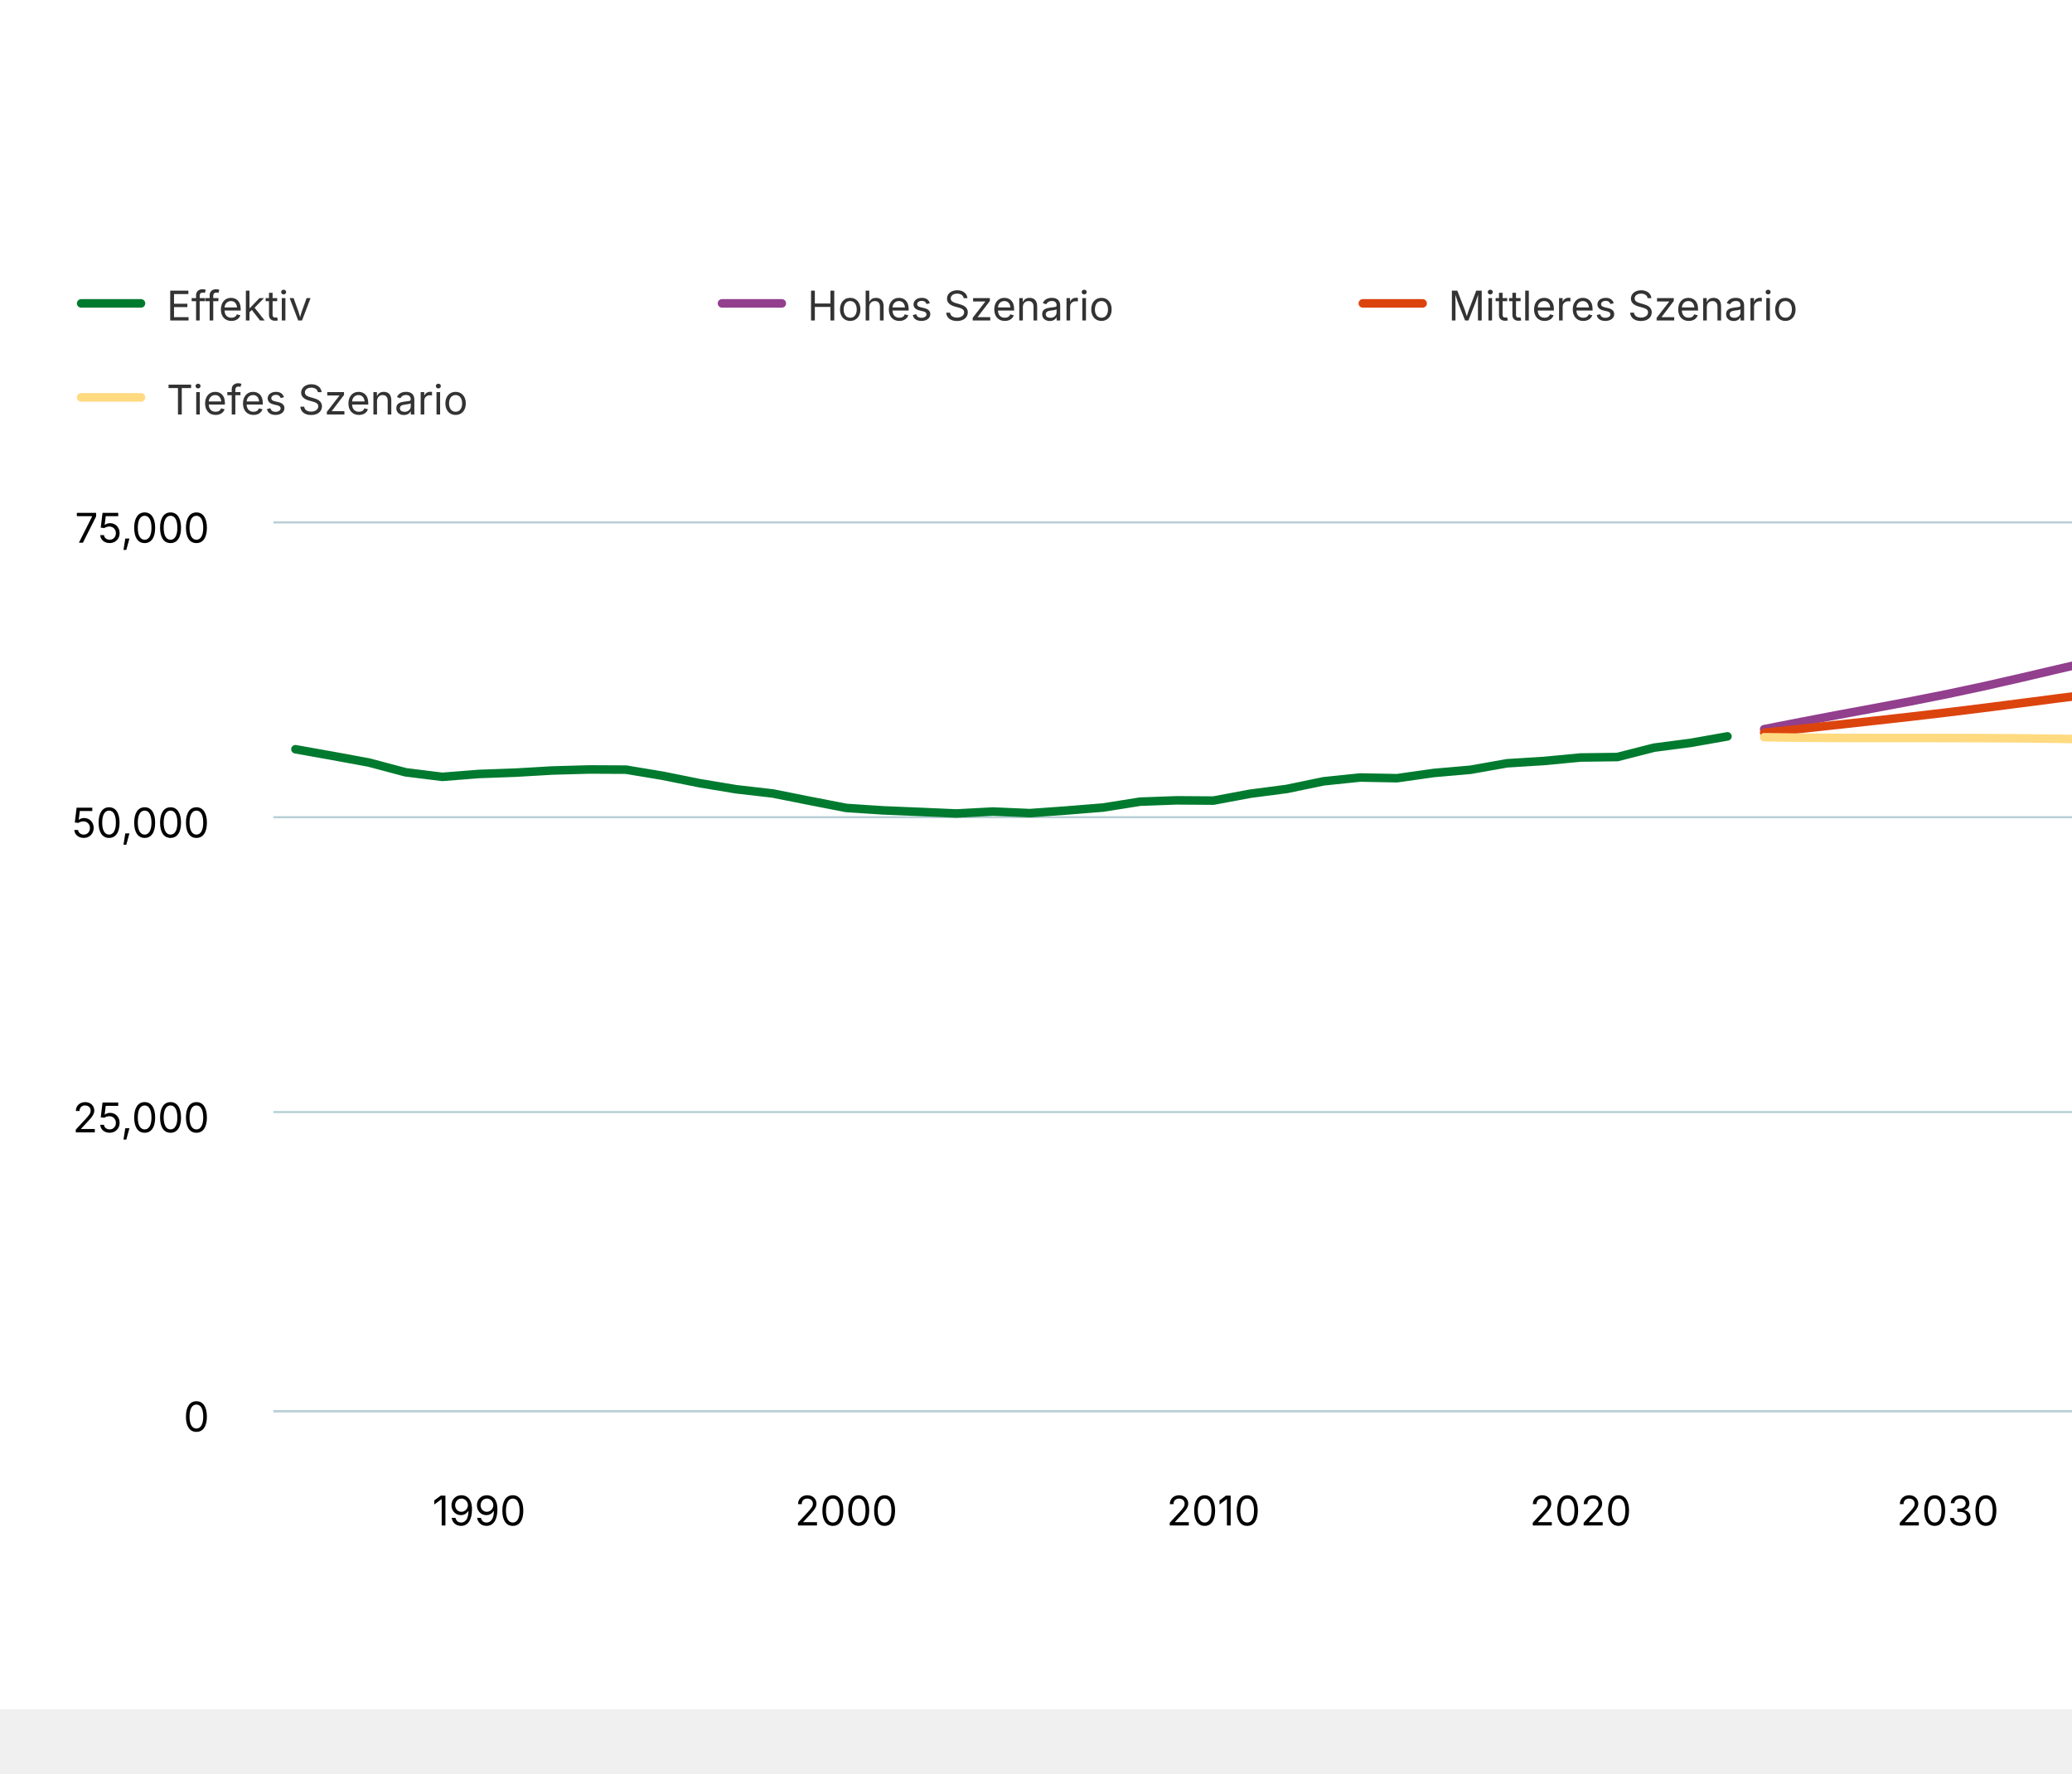
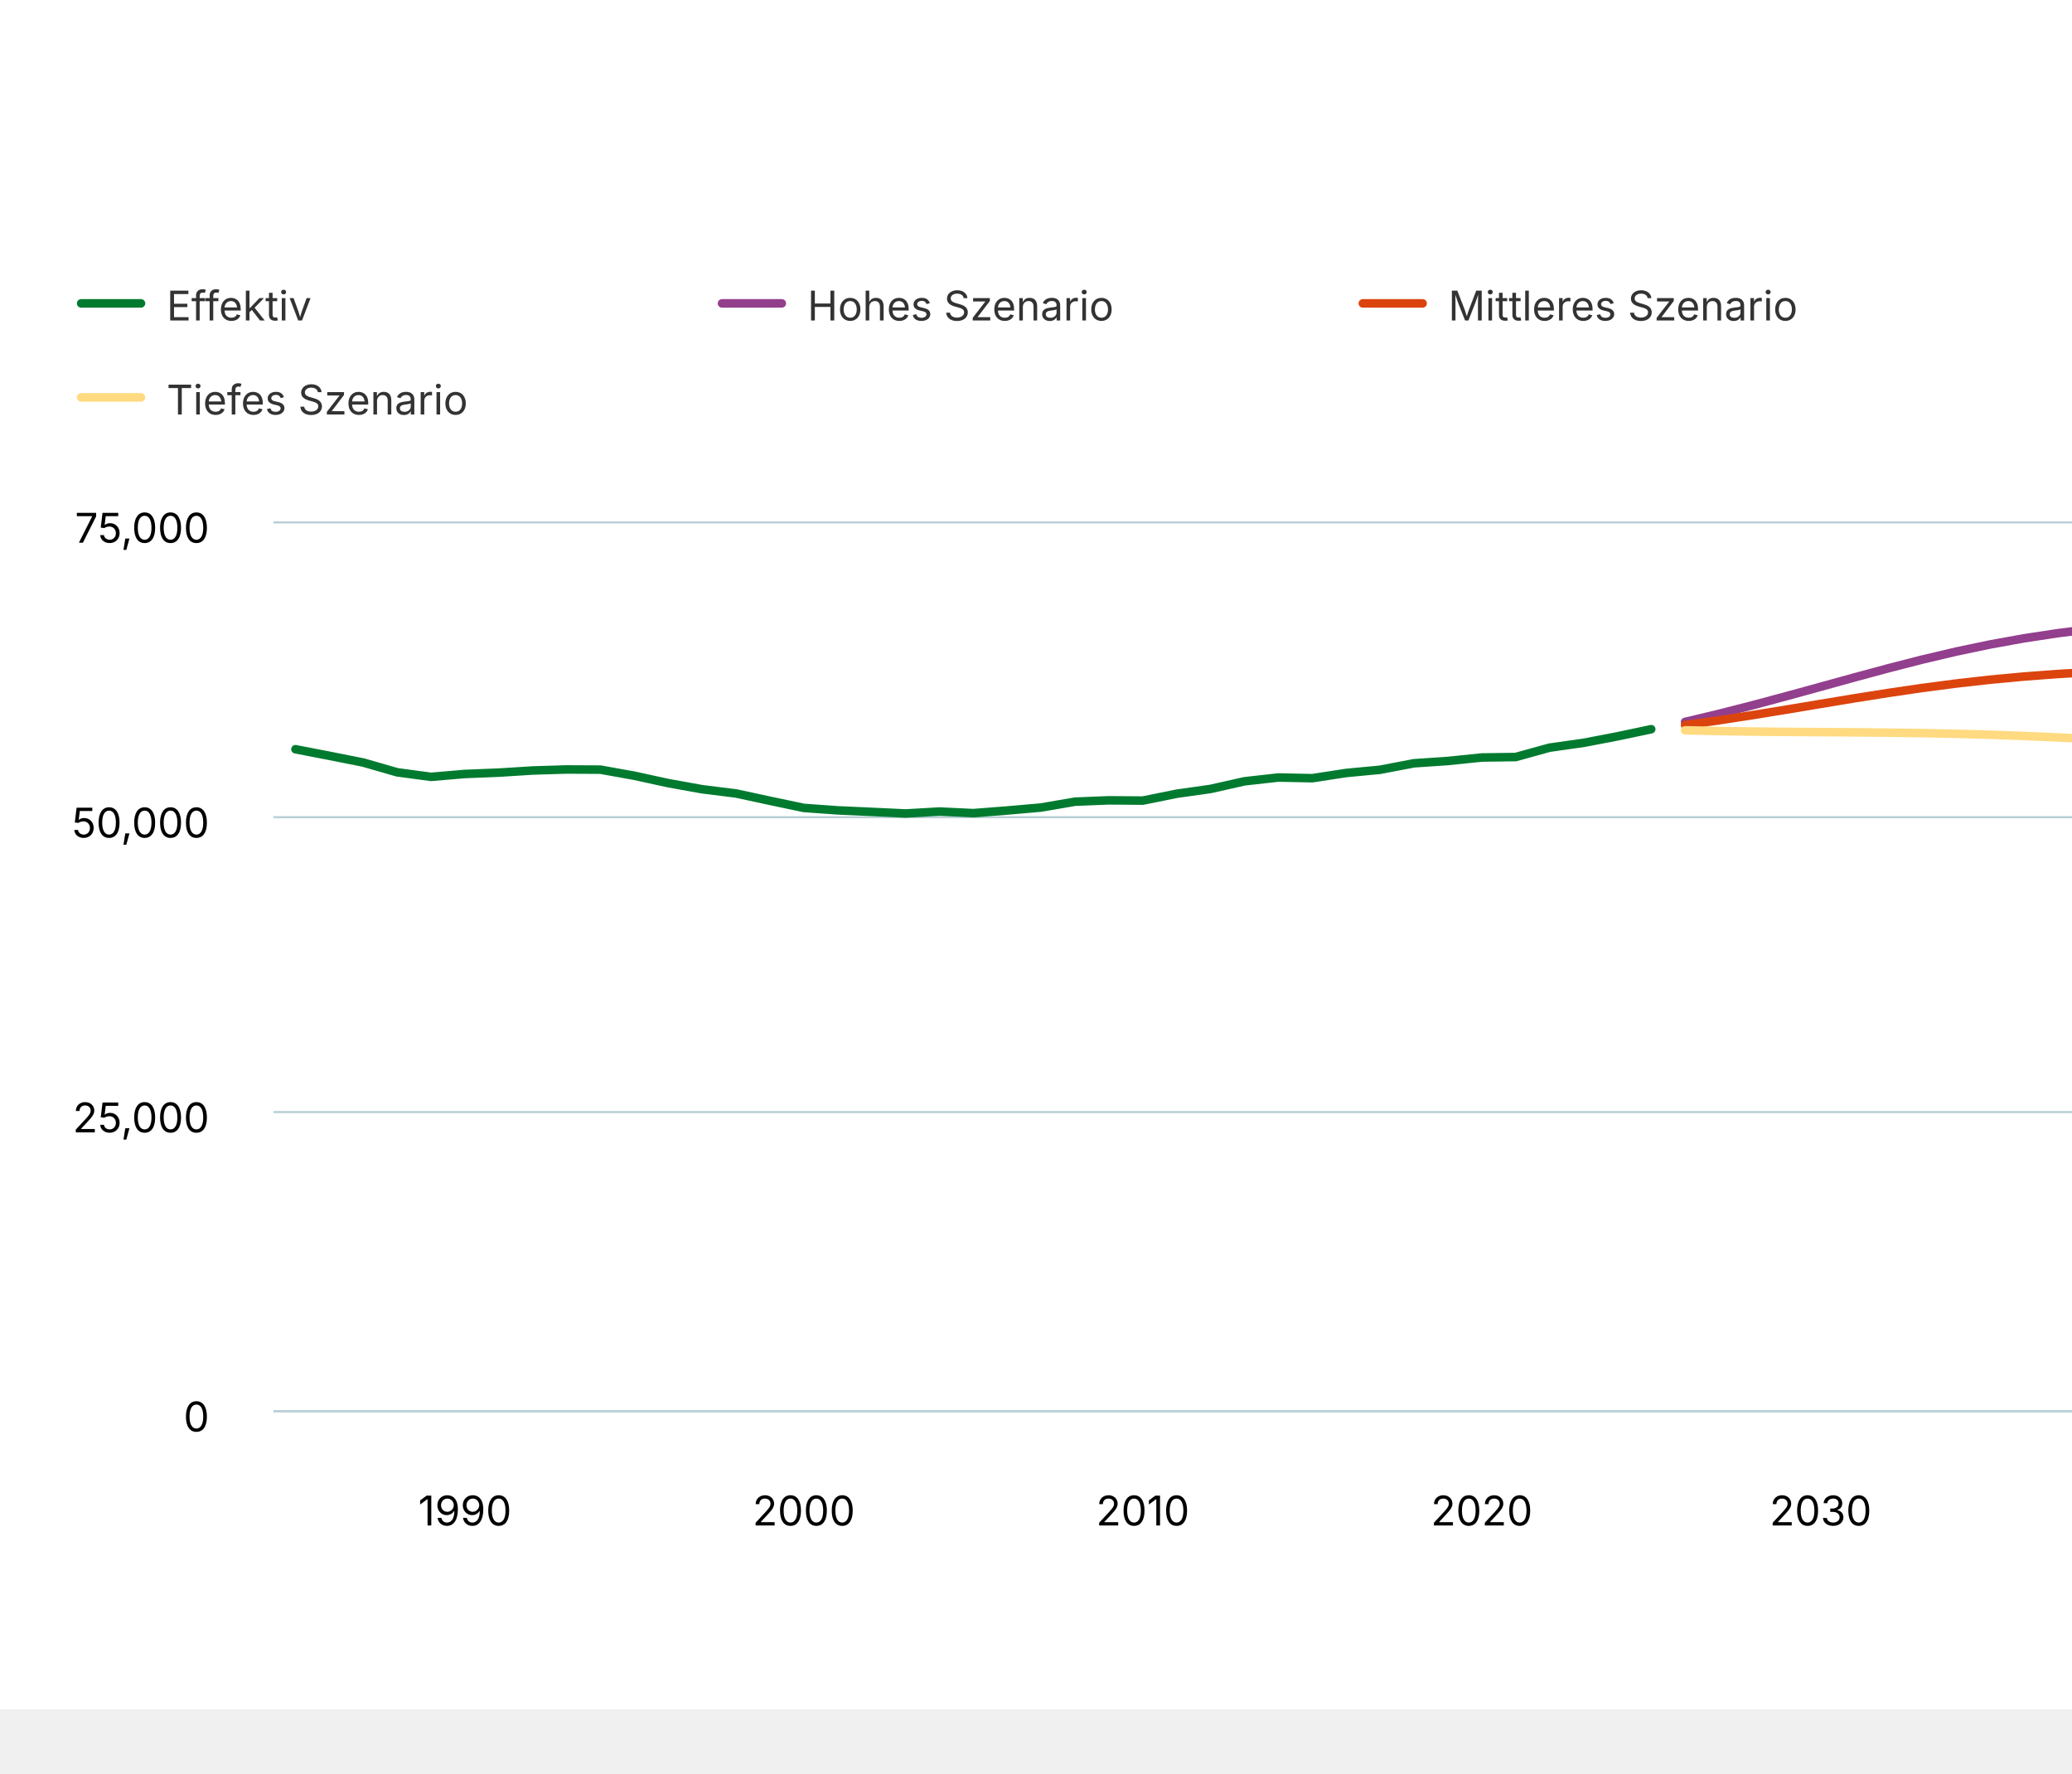
<svg xmlns="http://www.w3.org/2000/svg" version="1.1" class="highcharts-root" style="font-family: Inter, &quot;Helvetica Neue&quot;, Helvetica, Arial, sans-serif; font-size: 1rem;" viewBox="0 0 485 415">
  <defs>
    <filter id="highcharts-drop-shadow-0">
      <feDropShadow dx="1" dy="1" flood-color="#000000" flood-opacity="0.75" stdDeviation="2.5" />
    </filter>
-     <clipPath id="highcharts-81ee2xx-332-">
+     <clipPath id="highcharts-6ugpx7u-79-">
      <rect x="0" y="0" width="526" height="208" fill="none" />
    </clipPath>
  </defs>
  <rect fill="#ffffff" class="highcharts-background" filter="none" x="0" y="0" width="600" height="400" rx="0" ry="0" />
  <rect fill="none" class="highcharts-plot-background" x="64" y="122" width="526" height="208" filter="none" />
  <g class="highcharts-pane-group" data-z-index="0" />
  <g class="highcharts-grid highcharts-xaxis-grid" data-z-index="1">
-     <path fill="none" stroke="#e6e6e6" stroke-width="0" stroke-dasharray="none" data-z-index="1" class="highcharts-grid-line" d="M 112.5 122 L 112.5 330" opacity="1" />
-     <path fill="none" stroke="#e6e6e6" stroke-width="0" stroke-dasharray="none" data-z-index="1" class="highcharts-grid-line" d="M 198.5 122 L 198.5 330" opacity="1" />
-     <path fill="none" stroke="#e6e6e6" stroke-width="0" stroke-dasharray="none" data-z-index="1" class="highcharts-grid-line" d="M 284.5 122 L 284.5 330" opacity="1" />
-     <path fill="none" stroke="#e6e6e6" stroke-width="0" stroke-dasharray="none" data-z-index="1" class="highcharts-grid-line" d="M 369.5 122 L 369.5 330" opacity="1" />
-     <path fill="none" stroke="#e6e6e6" stroke-width="0" stroke-dasharray="none" data-z-index="1" class="highcharts-grid-line" d="M 455.5 122 L 455.5 330" opacity="1" />
-     <path fill="none" stroke="#e6e6e6" stroke-width="0" stroke-dasharray="none" data-z-index="1" class="highcharts-grid-line" d="M 541.5 122 L 541.5 330" opacity="1" />
+     <path fill="none" stroke="#e6e6e6" stroke-width="0" stroke-dasharray="none" data-z-index="1" class="highcharts-grid-line" d="M 108.5 122 L 108.5 330" opacity="1" />
+     <path fill="none" stroke="#e6e6e6" stroke-width="0" stroke-dasharray="none" data-z-index="1" class="highcharts-grid-line" d="M 188.5 122 L 188.5 330" opacity="1" />
+     <path fill="none" stroke="#e6e6e6" stroke-width="0" stroke-dasharray="none" data-z-index="1" class="highcharts-grid-line" d="M 267.5 122 L 267.5 330" opacity="1" />
+     <path fill="none" stroke="#e6e6e6" stroke-width="0" stroke-dasharray="none" data-z-index="1" class="highcharts-grid-line" d="M 346.5 122 L 346.5 330" opacity="1" />
+     <path fill="none" stroke="#e6e6e6" stroke-width="0" stroke-dasharray="none" data-z-index="1" class="highcharts-grid-line" d="M 426.5 122 L 426.5 330" opacity="1" />
+     <path fill="none" stroke="#e6e6e6" stroke-width="0" stroke-dasharray="none" data-z-index="1" class="highcharts-grid-line" d="M 505.5 122 L 505.5 330" opacity="1" />
+     <path fill="none" stroke="#e6e6e6" stroke-width="0" stroke-dasharray="none" data-z-index="1" class="highcharts-grid-line" d="M 584.5 122 L 584.5 330" opacity="1" />
  </g>
  <g class="highcharts-grid highcharts-yaxis-grid" data-z-index="1">
    <path fill="none" stroke="#B9CFD7" stroke-width="0.5" stroke-dasharray="none" data-z-index="1" class="highcharts-grid-line" d="M 64 330.25 L 590 330.25" opacity="1" />
    <path fill="none" stroke="#B9CFD7" stroke-width="0.5" stroke-dasharray="none" data-z-index="1" class="highcharts-grid-line" d="M 64 260.25 L 590 260.25" opacity="1" />
    <path fill="none" stroke="#B9CFD7" stroke-width="0.5" stroke-dasharray="none" data-z-index="1" class="highcharts-grid-line" d="M 64 191.25 L 590 191.25" opacity="1" />
    <path fill="none" stroke="#B9CFD7" stroke-width="0.5" stroke-dasharray="none" data-z-index="1" class="highcharts-grid-line" d="M 64 122.25 L 590 122.25" opacity="1" />
  </g>
  <rect fill="none" class="highcharts-plot-border" data-z-index="1" stroke="#cccccc" stroke-width="0" x="64" y="122" width="526" height="208" />
  <g class="highcharts-axis highcharts-xaxis" data-z-index="2">
    <path fill="none" class="highcharts-axis-line" stroke="#B9CFD7" stroke-width="0.5" data-z-index="7" d="M 64 330.25 L 590 330.25" />
  </g>
  <g class="highcharts-axis highcharts-yaxis" data-z-index="2">
    <path fill="none" class="highcharts-axis-line" stroke="#B9CFD7" stroke-width="0" data-z-index="7" d="M 64 122 L 64 330" />
  </g>
  <g class="highcharts-series-group" data-z-index="3" filter="none">
-     <g class="highcharts-series highcharts-series-0 highcharts-line-series" data-z-index="0.1" opacity="1" transform="translate(64,122) scale(1 1)" clip-path="url(#highcharts-81ee2xx-332-)">
-       <path fill="none" d="M 5.157 53.34 L 13.752 54.873 L 22.346 56.451 L 30.941 58.736 L 39.536 59.804 L 48.131 59.127 L 56.725 58.814 L 65.32 58.315 L 73.915 58.074 L 82.51 58.115 L 91.105 59.543 L 99.699 61.274 L 108.294 62.705 L 116.889 63.692 L 125.484 65.404 L 134.078 67.076 L 142.673 67.644 L 151.268 67.999 L 159.863 68.374 L 168.458 67.919 L 177.052 68.293 L 185.647 67.675 L 194.242 66.982 L 202.837 65.612 L 211.431 65.298 L 220.026 65.359 L 228.621 63.753 L 237.216 62.63 L 245.81 60.844 L 254.405 59.954 L 263 60.118 L 271.595 58.897 L 280.19 58.146 L 288.784 56.626 L 297.379 56.091 L 305.974 55.275 L 314.569 55.167 L 323.163 52.971 L 331.758 51.85 L 340.353 50.328" class="highcharts-graph" data-z-index="1" stroke="#007A2F" stroke-width="2" stroke-linejoin="round" stroke-linecap="round" filter="none" />
-       <path fill="none" d="M 5.157 53.34 L 13.752 54.873 L 22.346 56.451 L 30.941 58.736 L 39.536 59.804 L 48.131 59.127 L 56.725 58.814 L 65.32 58.315 L 73.915 58.074 L 82.51 58.115 L 91.105 59.543 L 99.699 61.274 L 108.294 62.705 L 116.889 63.692 L 125.484 65.404 L 134.078 67.076 L 142.673 67.644 L 151.268 67.999 L 159.863 68.374 L 168.458 67.919 L 177.052 68.293 L 185.647 67.675 L 194.242 66.982 L 202.837 65.612 L 211.431 65.298 L 220.026 65.359 L 228.621 63.753 L 237.216 62.63 L 245.81 60.844 L 254.405 59.954 L 263 60.118 L 271.595 58.897 L 280.19 58.146 L 288.784 56.626 L 297.379 56.091 L 305.974 55.275 L 314.569 55.167 L 323.163 52.971 L 331.758 51.85 L 340.353 50.328" data-z-index="2" class="highcharts-tracker-line" stroke-linecap="round" stroke-linejoin="round" stroke="rgba(192,192,192,0)" stroke-width="22" />
+     <g class="highcharts-series highcharts-series-0 highcharts-line-series" data-z-index="0.1" opacity="1" transform="translate(64,122) scale(1 1)" clip-path="url(#highcharts-6ugpx7u-79-)">
+       <path fill="none" d="M 5.157 53.34 L 13.09 54.873 L 21.024 56.451 L 28.958 58.736 L 36.891 59.804 L 44.825 59.127 L 52.759 58.814 L 60.692 58.315 L 68.626 58.074 L 76.56 58.115 L 84.493 59.543 L 92.427 61.274 L 100.36 62.705 L 108.294 63.692 L 116.228 65.404 L 124.161 67.076 L 132.095 67.644 L 140.029 67.999 L 147.962 68.374 L 155.896 67.919 L 163.83 68.293 L 171.763 67.675 L 179.697 66.982 L 187.63 65.612 L 195.564 65.298 L 203.498 65.359 L 211.431 63.753 L 219.365 62.63 L 227.299 60.844 L 235.232 59.954 L 243.166 60.118 L 251.1 58.897 L 259.033 58.146 L 266.967 56.626 L 274.9 56.091 L 282.834 55.275 L 290.768 55.167 L 298.701 52.971 L 306.635 51.85 L 314.569 50.328 L 322.502 48.653" class="highcharts-graph" data-z-index="1" stroke="#007A2F" stroke-width="2" stroke-linejoin="round" stroke-linecap="round" filter="none" />
+       <path fill="none" d="M 5.157 53.34 L 13.09 54.873 L 21.024 56.451 L 28.958 58.736 L 36.891 59.804 L 44.825 59.127 L 52.759 58.814 L 60.692 58.315 L 68.626 58.074 L 76.56 58.115 L 84.493 59.543 L 92.427 61.274 L 100.36 62.705 L 108.294 63.692 L 116.228 65.404 L 124.161 67.076 L 132.095 67.644 L 140.029 67.999 L 147.962 68.374 L 155.896 67.919 L 163.83 68.293 L 171.763 67.675 L 179.697 66.982 L 187.63 65.612 L 195.564 65.298 L 203.498 65.359 L 211.431 63.753 L 219.365 62.63 L 227.299 60.844 L 235.232 59.954 L 243.166 60.118 L 251.1 58.897 L 259.033 58.146 L 266.967 56.626 L 274.9 56.091 L 282.834 55.275 L 290.768 55.167 L 298.701 52.971 L 306.635 51.85 L 314.569 50.328 L 322.502 48.653" data-z-index="2" class="highcharts-tracker-line" stroke-linecap="round" stroke-linejoin="round" stroke="rgba(192,192,192,0)" stroke-width="22" />
    </g>
    <g class="highcharts-markers highcharts-series-0 highcharts-line-series highcharts-tracker" data-z-index="0.1" opacity="1" transform="translate(64,122) scale(1 1)" clip-path="none" />
-     <g class="highcharts-series highcharts-series-1 highcharts-line-series" data-z-index="0.1" opacity="1" transform="translate(64,122) scale(1 1)" clip-path="url(#highcharts-81ee2xx-332-)">
-       <path fill="none" d="M 348.948 48.644 L 357.542 46.955 L 366.137 45.316 L 374.732 43.722 L 383.327 42.108 L 391.922 40.402 L 400.516 38.566 L 409.111 36.611 L 417.706 34.595 L 426.301 32.617 L 434.895 30.773 L 443.49 29.137 L 452.085 27.744 L 460.68 26.588 L 469.275 25.631 L 477.869 24.821 L 486.464 24.109 L 495.059 23.446 L 503.654 22.808 L 512.248 22.178 L 520.843 21.549" class="highcharts-graph" data-z-index="1" stroke="#923F8D" stroke-width="2" stroke-linejoin="round" stroke-linecap="round" filter="none" />
-       <path fill="none" d="M 348.948 48.644 L 357.542 46.955 L 366.137 45.316 L 374.732 43.722 L 383.327 42.108 L 391.922 40.402 L 400.516 38.566 L 409.111 36.611 L 417.706 34.595 L 426.301 32.617 L 434.895 30.773 L 443.49 29.137 L 452.085 27.744 L 460.68 26.588 L 469.275 25.631 L 477.869 24.821 L 486.464 24.109 L 495.059 23.446 L 503.654 22.808 L 512.248 22.178 L 520.843 21.549" data-z-index="2" class="highcharts-tracker-line" stroke-linecap="round" stroke-linejoin="round" stroke="rgba(192,192,192,0)" stroke-width="22" />
+     <g class="highcharts-series highcharts-series-1 highcharts-line-series" data-z-index="0.1" opacity="1" transform="translate(64,122) scale(1 1)" clip-path="url(#highcharts-6ugpx7u-79-)">
+       <path fill="none" d="M 330.436 46.944 L 338.37 45.053 L 346.303 43.025 L 354.237 40.898 L 362.17 38.716 L 370.104 36.528 L 378.038 34.387 L 385.971 32.351 L 393.905 30.482 L 401.839 28.818 L 409.772 27.384 L 417.706 26.177 L 425.64 25.176 L 433.573 24.339 L 441.507 23.623 L 449.44 22.983 L 457.374 22.384 L 465.308 21.801 L 473.241 21.219 L 481.175 20.628 L 489.109 20.029 L 497.042 19.416 L 504.976 18.795 L 512.91 18.163 L 520.843 17.525" class="highcharts-graph" data-z-index="1" stroke="#923F8D" stroke-width="2" stroke-linejoin="round" stroke-linecap="round" filter="none" />
+       <path fill="none" d="M 330.436 46.944 L 338.37 45.053 L 346.303 43.025 L 354.237 40.898 L 362.17 38.716 L 370.104 36.528 L 378.038 34.387 L 385.971 32.351 L 393.905 30.482 L 401.839 28.818 L 409.772 27.384 L 417.706 26.177 L 425.64 25.176 L 433.573 24.339 L 441.507 23.623 L 449.44 22.983 L 457.374 22.384 L 465.308 21.801 L 473.241 21.219 L 481.175 20.628 L 489.109 20.029 L 497.042 19.416 L 504.976 18.795 L 512.91 18.163 L 520.843 17.525" data-z-index="2" class="highcharts-tracker-line" stroke-linecap="round" stroke-linejoin="round" stroke="rgba(192,192,192,0)" stroke-width="22" />
    </g>
    <g class="highcharts-markers highcharts-series-1 highcharts-line-series highcharts-tracker" data-z-index="0.1" opacity="1" transform="translate(64,122) scale(1 1)" clip-path="none" />
-     <g class="highcharts-series highcharts-series-2 highcharts-line-series" data-z-index="0.1" opacity="1" transform="translate(64,122) scale(1 1)" clip-path="url(#highcharts-81ee2xx-332-)">
-       <path fill="none" d="M 348.948 49.473 L 357.542 48.556 L 366.137 47.618 L 374.732 46.675 L 383.327 45.713 L 391.922 44.709 L 400.516 43.649 L 409.111 42.546 L 417.706 41.431 L 426.301 40.355 L 434.895 39.376 L 443.49 38.533 L 452.085 37.845 L 460.68 37.31 L 469.275 36.913 L 477.869 36.627 L 486.464 36.422 L 495.059 36.278 L 503.654 36.175 L 512.248 36.106 L 520.843 36.062" class="highcharts-graph" data-z-index="1" stroke="#DC440E" stroke-width="2" stroke-linejoin="round" stroke-linecap="round" filter="none" />
-       <path fill="none" d="M 348.948 49.473 L 357.542 48.556 L 366.137 47.618 L 374.732 46.675 L 383.327 45.713 L 391.922 44.709 L 400.516 43.649 L 409.111 42.546 L 417.706 41.431 L 426.301 40.355 L 434.895 39.376 L 443.49 38.533 L 452.085 37.845 L 460.68 37.31 L 469.275 36.913 L 477.869 36.627 L 486.464 36.422 L 495.059 36.278 L 503.654 36.175 L 512.248 36.106 L 520.843 36.062" data-z-index="2" class="highcharts-tracker-line" stroke-linecap="round" stroke-linejoin="round" stroke="rgba(192,192,192,0)" stroke-width="22" />
+     <g class="highcharts-series highcharts-series-2 highcharts-line-series" data-z-index="0.1" opacity="1" transform="translate(64,122) scale(1 1)" clip-path="url(#highcharts-6ugpx7u-79-)">
+       <path fill="none" d="M 330.436 47.685 L 338.37 46.57 L 346.303 45.344 L 354.237 44.052 L 362.17 42.729 L 370.104 41.417 L 378.038 40.161 L 385.971 38.999 L 393.905 37.959 L 401.839 37.063 L 409.772 36.322 L 417.706 35.732 L 425.64 35.271 L 433.573 34.919 L 441.507 34.65 L 449.44 34.431 L 457.374 34.245 L 465.308 34.076 L 473.241 33.91 L 481.175 33.743 L 489.109 33.568 L 497.042 33.391 L 504.976 33.205 L 512.91 33.014 L 520.843 32.817" class="highcharts-graph" data-z-index="1" stroke="#DC440E" stroke-width="2" stroke-linejoin="round" stroke-linecap="round" filter="none" />
+       <path fill="none" d="M 330.436 47.685 L 338.37 46.57 L 346.303 45.344 L 354.237 44.052 L 362.17 42.729 L 370.104 41.417 L 378.038 40.161 L 385.971 38.999 L 393.905 37.959 L 401.839 37.063 L 409.772 36.322 L 417.706 35.732 L 425.64 35.271 L 433.573 34.919 L 441.507 34.65 L 449.44 34.431 L 457.374 34.245 L 465.308 34.076 L 473.241 33.91 L 481.175 33.743 L 489.109 33.568 L 497.042 33.391 L 504.976 33.205 L 512.91 33.014 L 520.843 32.817" data-z-index="2" class="highcharts-tracker-line" stroke-linecap="round" stroke-linejoin="round" stroke="rgba(192,192,192,0)" stroke-width="22" />
    </g>
    <g class="highcharts-markers highcharts-series-2 highcharts-line-series highcharts-tracker" data-z-index="0.1" opacity="1" transform="translate(64,122) scale(1 1)" clip-path="none" />
-     <g class="highcharts-series highcharts-series-3 highcharts-line-series" data-z-index="0.1" opacity="1" transform="translate(64,122) scale(1 1)" clip-path="url(#highcharts-81ee2xx-332-)">
-       <path fill="none" d="M 348.948 50.525 L 357.542 50.641 L 366.137 50.697 L 374.732 50.71 L 383.327 50.71 L 391.922 50.716 L 400.516 50.738 L 409.111 50.791 L 417.706 50.891 L 426.301 51.046 L 434.895 51.271 L 443.49 51.565 L 452.085 51.922 L 460.68 52.333 L 469.275 52.785 L 477.869 53.262 L 486.464 53.75 L 495.059 54.238 L 503.654 54.723 L 512.248 55.2 L 520.843 55.669" class="highcharts-graph" data-z-index="1" stroke="#FFDA80" stroke-width="2" stroke-linejoin="round" stroke-linecap="round" filter="none" />
-       <path fill="none" d="M 348.948 50.525 L 357.542 50.641 L 366.137 50.697 L 374.732 50.71 L 383.327 50.71 L 391.922 50.716 L 400.516 50.738 L 409.111 50.791 L 417.706 50.891 L 426.301 51.046 L 434.895 51.271 L 443.49 51.565 L 452.085 51.922 L 460.68 52.333 L 469.275 52.785 L 477.869 53.262 L 486.464 53.75 L 495.059 54.238 L 503.654 54.723 L 512.248 55.2 L 520.843 55.669" data-z-index="2" class="highcharts-tracker-line" stroke-linecap="round" stroke-linejoin="round" stroke="rgba(192,192,192,0)" stroke-width="22" />
+     <g class="highcharts-series highcharts-series-3 highcharts-line-series" data-z-index="0.1" opacity="1" transform="translate(64,122) scale(1 1)" clip-path="url(#highcharts-6ugpx7u-79-)">
+       <path fill="none" d="M 330.436 48.902 L 338.37 49.085 L 346.303 49.204 L 354.237 49.279 L 362.17 49.332 L 370.104 49.385 L 378.038 49.457 L 385.971 49.568 L 393.905 49.729 L 401.839 49.948 L 409.772 50.233 L 417.706 50.577 L 425.64 50.974 L 433.573 51.418 L 441.507 51.895 L 449.44 52.397 L 457.374 52.915 L 465.308 53.439 L 473.241 53.966 L 481.175 54.493 L 489.109 55.012 L 497.042 55.528 L 504.976 56.032 L 512.91 56.532 L 520.843 57.023" class="highcharts-graph" data-z-index="1" stroke="#FFDA80" stroke-width="2" stroke-linejoin="round" stroke-linecap="round" filter="none" />
+       <path fill="none" d="M 330.436 48.902 L 338.37 49.085 L 346.303 49.204 L 354.237 49.279 L 362.17 49.332 L 370.104 49.385 L 378.038 49.457 L 385.971 49.568 L 393.905 49.729 L 401.839 49.948 L 409.772 50.233 L 417.706 50.577 L 425.64 50.974 L 433.573 51.418 L 441.507 51.895 L 449.44 52.397 L 457.374 52.915 L 465.308 53.439 L 473.241 53.966 L 481.175 54.493 L 489.109 55.012 L 497.042 55.528 L 504.976 56.032 L 512.91 56.532 L 520.843 57.023" data-z-index="2" class="highcharts-tracker-line" stroke-linecap="round" stroke-linejoin="round" stroke="rgba(192,192,192,0)" stroke-width="22" />
    </g>
    <g class="highcharts-markers highcharts-series-3 highcharts-line-series highcharts-tracker" data-z-index="0.1" opacity="1" transform="translate(64,122) scale(1 1)" clip-path="none" />
  </g>
  <text x="10" text-anchor="start" class="highcharts-caption" data-z-index="4" style="font-size: 0.8em; fill: rgb(102, 102, 102);" text-align="left" y="372" transform-origin="10 15" transform="translate(0,0) scale(1 1)" />
  <g class="highcharts-legend highcharts-no-tooltip" data-z-index="7" text-align="left" transform="translate(10,55)">
    <rect fill="none" class="highcharts-legend-box" rx="0" ry="0" stroke="#999999" stroke-width="0" filter="none" x="0" y="0" width="446" height="55" />
    <g data-z-index="1">
      <g>
        <g class="highcharts-legend-item highcharts-line-series highcharts-color-undefined highcharts-series-0" data-z-index="1" transform="translate(8,3)">
          <path fill="none" class="highcharts-graph" stroke-width="2" stroke-linecap="round" d="M 1 13 L 15 13" stroke="#007A2F" />
          <text x="21" text-anchor="start" data-z-index="2" style="cursor: pointer; font-size: 0.8em; text-decoration: none; font-weight: normal; fill: rgb(51, 51, 51);" y="17">Effektiv</text>
        </g>
        <g class="highcharts-legend-item highcharts-line-series highcharts-color-undefined highcharts-series-1" data-z-index="1" transform="translate(158,3)">
          <path fill="none" class="highcharts-graph" stroke-width="2" stroke-linecap="round" d="M 1 13 L 15 13" stroke="#923F8D" />
          <text x="21" y="17" text-anchor="start" data-z-index="2" style="cursor: pointer; font-size: 0.8em; text-decoration: none; font-weight: normal; fill: rgb(51, 51, 51);">Hohes Szenario</text>
        </g>
        <g class="highcharts-legend-item highcharts-line-series highcharts-color-undefined highcharts-series-2" data-z-index="1" transform="translate(308,3)">
          <path fill="none" class="highcharts-graph" stroke-width="2" stroke-linecap="round" d="M 1 13 L 15 13" stroke="#DC440E" />
          <text x="21" y="17" text-anchor="start" data-z-index="2" style="cursor: pointer; font-size: 0.8em; text-decoration: none; font-weight: normal; fill: rgb(51, 51, 51);">Mittleres Szenario</text>
        </g>
        <g class="highcharts-legend-item highcharts-line-series highcharts-color-undefined highcharts-series-3" data-z-index="1" transform="translate(8,25)">
          <path fill="none" class="highcharts-graph" stroke-width="2" stroke-linecap="round" d="M 1 13 L 15 13" stroke="#FFDA80" />
          <text x="21" y="17" text-anchor="start" data-z-index="2" style="cursor: pointer; font-size: 0.8em; text-decoration: none; font-weight: normal; fill: rgb(51, 51, 51);">Tiefes Szenario</text>
        </g>
      </g>
    </g>
  </g>
  <g class="highcharts-axis-labels highcharts-xaxis-labels" data-z-index="7">
-     <text x="112.131" text-anchor="middle" transform="translate(0,0)" style="cursor: default; font-size: 0.8em; fill: rgb(0, 0, 0);" y="357" opacity="1">1990</text>
-     <text x="198.078" text-anchor="middle" transform="translate(0,0)" style="cursor: default; font-size: 0.8em; fill: rgb(0, 0, 0);" y="357" opacity="1">2000</text>
-     <text x="284.026" text-anchor="middle" transform="translate(0,0)" style="cursor: default; font-size: 0.8em; fill: rgb(0, 0, 0);" y="357" opacity="1">2010</text>
-     <text x="369.974" text-anchor="middle" transform="translate(0,0)" style="cursor: default; font-size: 0.8em; fill: rgb(0, 0, 0);" y="357" opacity="1">2020</text>
-     <text x="455.922" text-anchor="middle" transform="translate(0,0)" style="cursor: default; font-size: 0.8em; fill: rgb(0, 0, 0);" y="357" opacity="1">2030</text>
-     <text x="541.869" text-anchor="middle" transform="translate(0,0)" style="cursor: default; font-size: 0.8em; fill: rgb(0, 0, 0);" y="357" opacity="1">2040</text>
+     <text x="108.825" text-anchor="middle" transform="translate(0,0)" style="cursor: default; font-size: 0.8em; fill: rgb(0, 0, 0);" y="357" opacity="1">1990</text>
+     <text x="188.161" text-anchor="middle" transform="translate(0,0)" style="cursor: default; font-size: 0.8em; fill: rgb(0, 0, 0);" y="357" opacity="1">2000</text>
+     <text x="267.498" text-anchor="middle" transform="translate(0,0)" style="cursor: default; font-size: 0.8em; fill: rgb(0, 0, 0);" y="357" opacity="1">2010</text>
+     <text x="346.834" text-anchor="middle" transform="translate(0,0)" style="cursor: default; font-size: 0.8em; fill: rgb(0, 0, 0);" y="357" opacity="1">2020</text>
+     <text x="426.17" text-anchor="middle" transform="translate(0,0)" style="cursor: default; font-size: 0.8em; fill: rgb(0, 0, 0);" y="357" opacity="1">2030</text>
+     <text x="505.507" text-anchor="middle" transform="translate(0,0)" style="cursor: default; font-size: 0.8em; fill: rgb(0, 0, 0);" y="357" opacity="1">2040</text>
+     <text x="575.758" text-anchor="middle" transform="translate(0,0)" style="cursor: default; font-size: 0.8em; fill: rgb(0, 0, 0);" y="357" opacity="1">2050</text>
  </g>
  <g class="highcharts-axis-labels highcharts-yaxis-labels" data-z-index="7">
    <text x="49" text-anchor="end" transform="translate(0,0)" style="cursor: default; font-size: 0.8em; fill: rgb(0, 0, 0);" y="335" opacity="1">0</text>
    <text x="49" text-anchor="end" transform="translate(0,0)" style="cursor: default; font-size: 0.8em; fill: rgb(0, 0, 0);" y="265" opacity="1">25,000</text>
    <text x="49" text-anchor="end" transform="translate(0,0)" style="cursor: default; font-size: 0.8em; fill: rgb(0, 0, 0);" y="196" opacity="1">50,000</text>
    <text x="49" text-anchor="end" transform="translate(0,0)" style="cursor: default; font-size: 0.8em; fill: rgb(0, 0, 0);" y="127" opacity="1">75,000</text>
  </g>
</svg>
